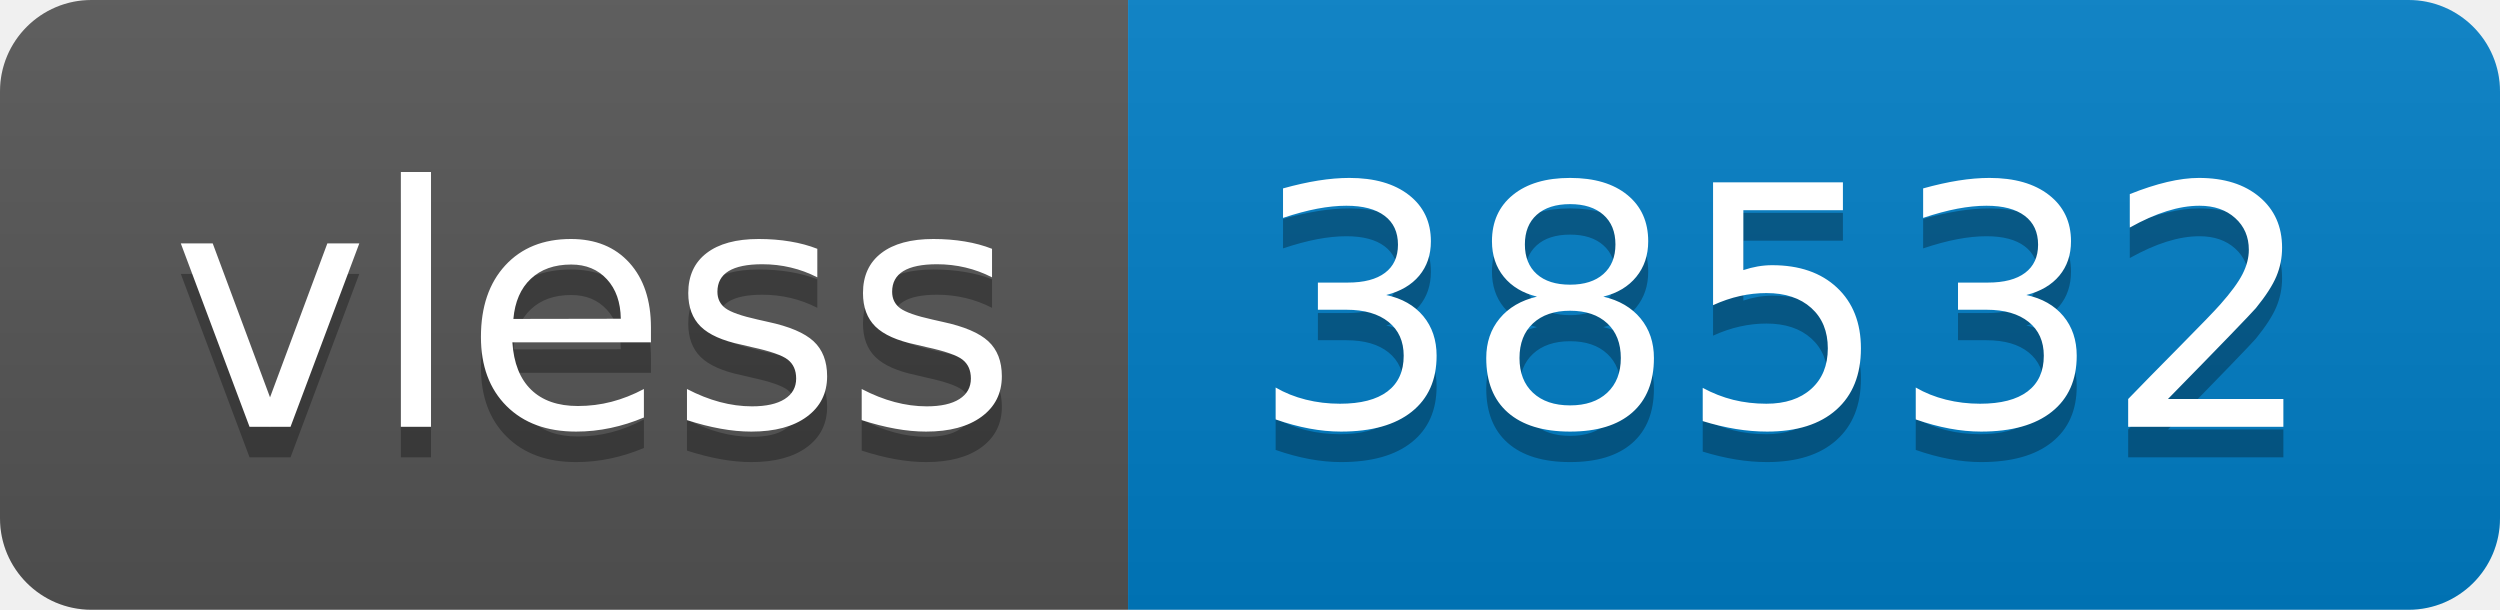
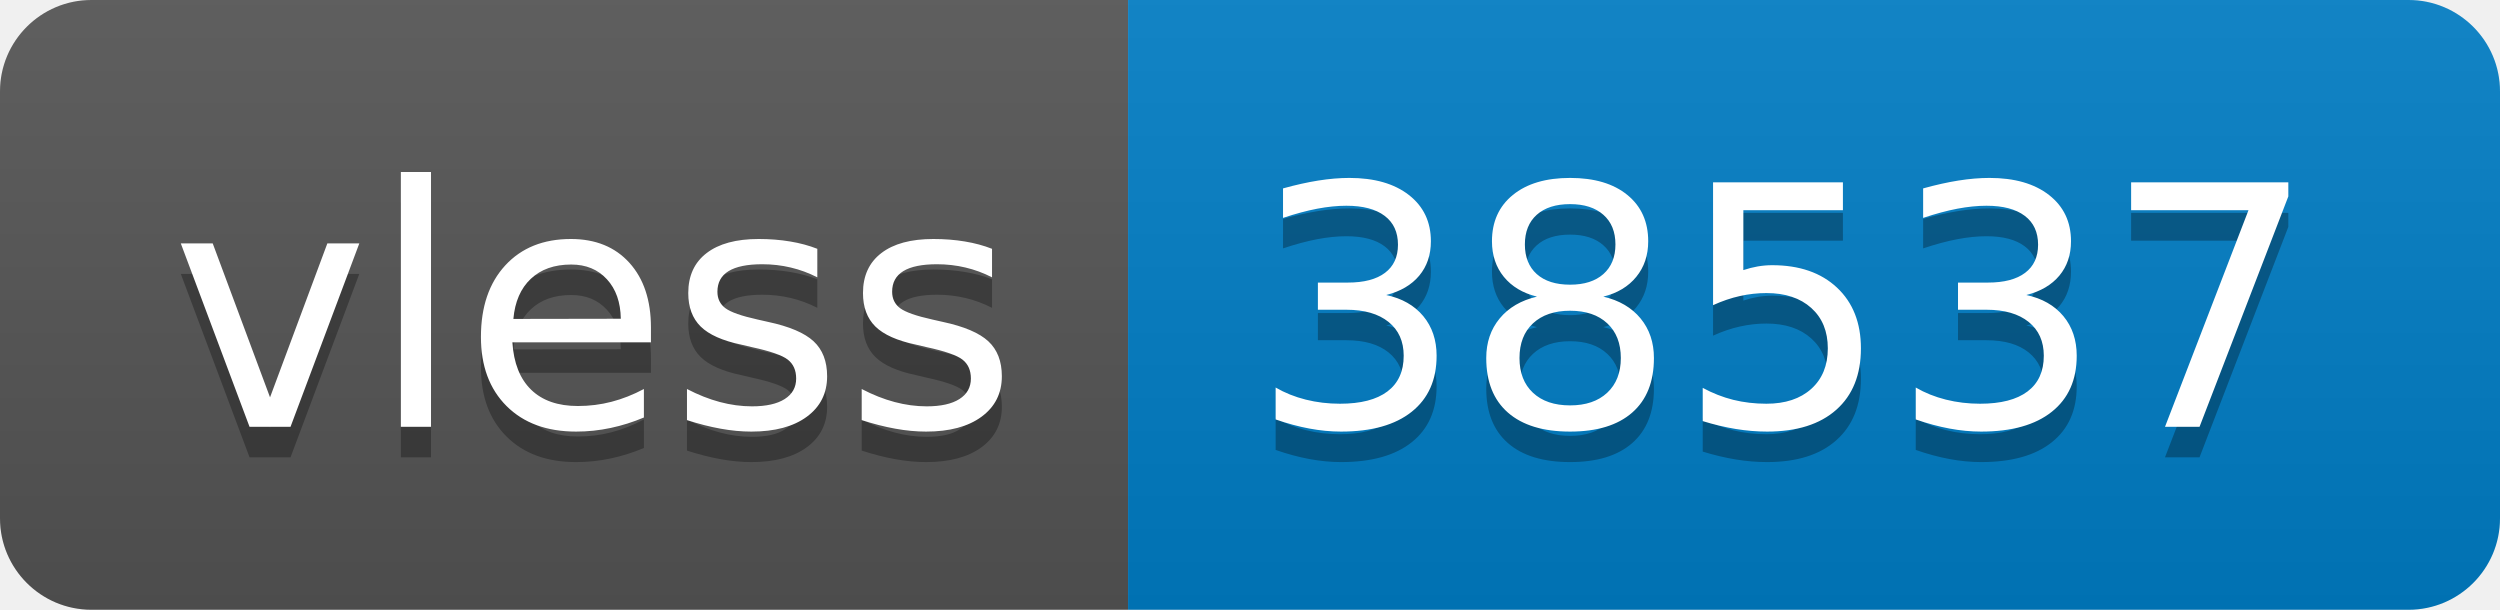
- <svg xmlns="http://www.w3.org/2000/svg" width="82" height="20" role="img" aria-label="vless: 38532">
+ <svg xmlns="http://www.w3.org/2000/svg" width="82" height="20" role="img" aria-label="vless: 38537">
  <linearGradient id="s" x2="0" y2="100%">
    <stop offset="0" stop-color="#bbb" stop-opacity=".1" />
    <stop offset="1" stop-opacity=".1" />
  </linearGradient>
  <clipPath id="r">
    <rect width="82" height="20" rx="3" fill="#fff" />
  </clipPath>
  <g clip-path="url(#r)">
    <rect width="37" height="20" fill="#555" />
    <rect x="37" width="45" height="20" fill="#007ec6" />
    <rect width="82" height="20" fill="url(#s)" />
  </g>
  <g fill="#fff" text-anchor="middle" font-family="Verdana,Geneva,DejaVu Sans,sans-serif" text-rendering="geometricPrecision" font-size="110">
    <text aria-hidden="true" x="195" y="150" fill="#010101" fill-opacity=".3" transform="scale(.1)" textLength="270">vless</text>
    <text x="195" y="140" transform="scale(.1)" fill="#fff" textLength="270">vless</text>
-     <text aria-hidden="true" x="585" y="150" fill="#010101" fill-opacity=".3" transform="scale(.1)" textLength="350">38532</text>
-     <text x="585" y="140" transform="scale(.1)" fill="#fff" textLength="350">38532</text>
+     <text aria-hidden="true" x="585" y="150" fill="#010101" fill-opacity=".3" transform="scale(.1)" textLength="350">38537</text>
+     <text x="585" y="140" transform="scale(.1)" fill="#fff" textLength="350">38537</text>
  </g>
</svg>
